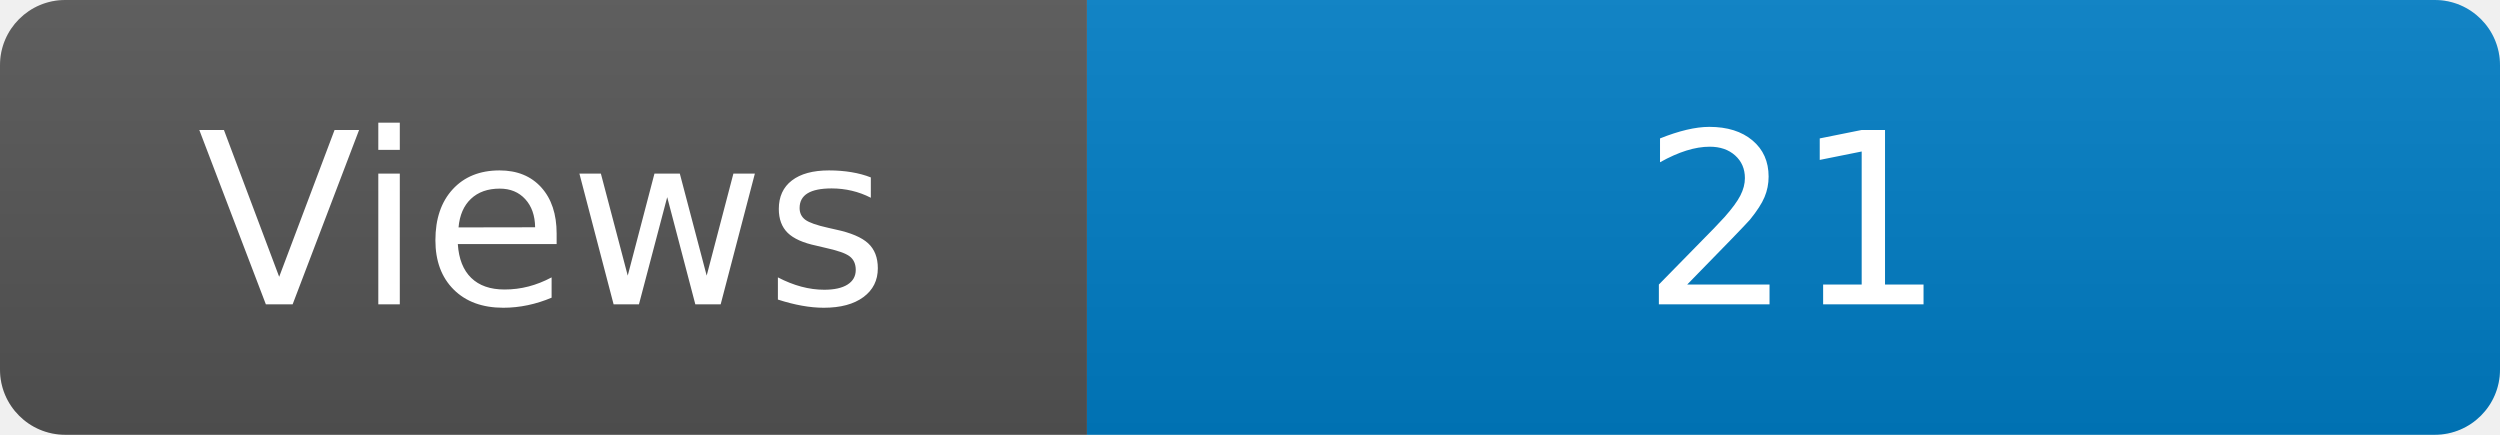
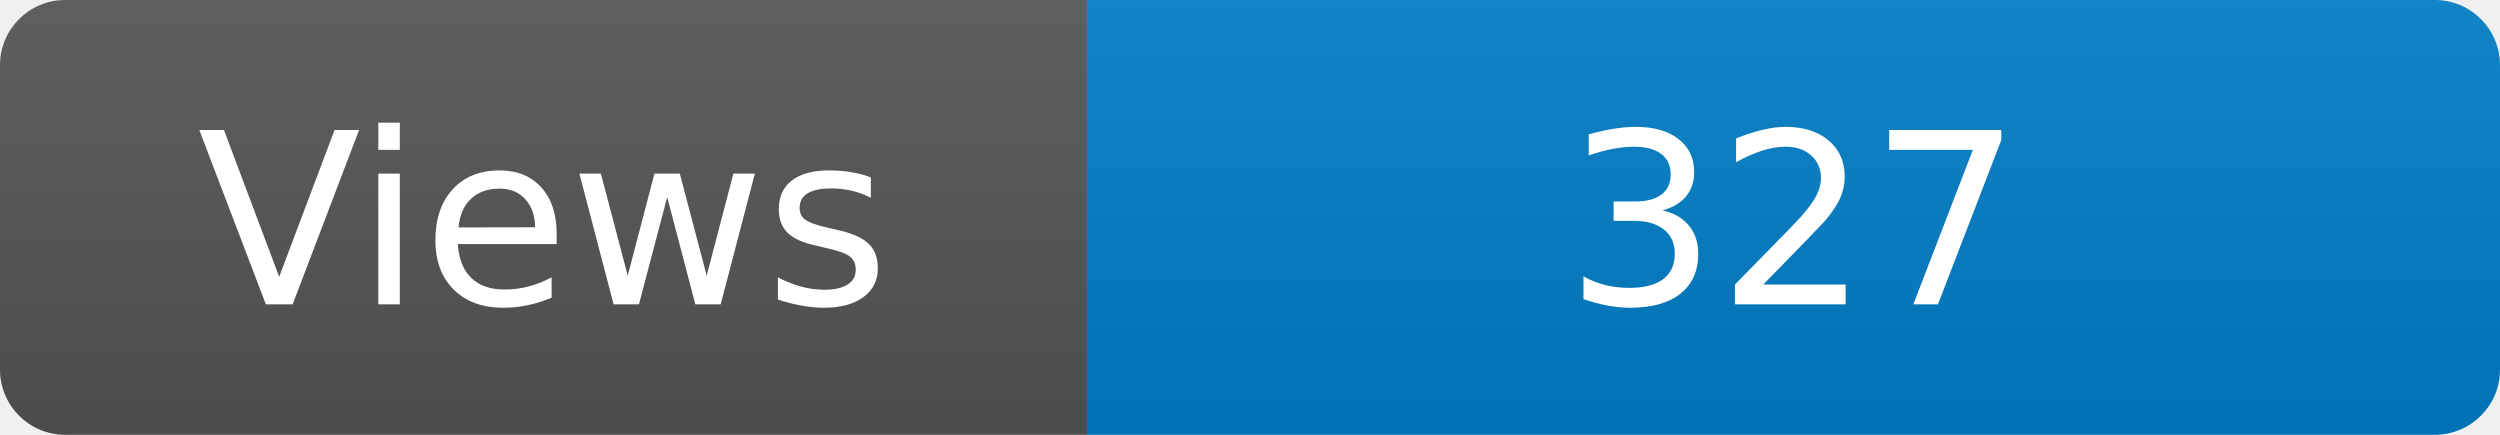
<svg xmlns="http://www.w3.org/2000/svg" width="115" height="20" role="img" aria-label="Maintained?: yes">
  <linearGradient id="s" x2="0" y2="100%">
    <stop offset="0" stop-color="#bbb" stop-opacity=".1" />
    <stop offset="1" stop-opacity=".1" />
  </linearGradient>
  <clipPath id="r">
    <rect width="115" height="20" rx="3" fill="#fff" />
  </clipPath>
  <g clip-path="url(#r)">
    <rect width="50" height="20" fill="#555" />
    <rect x="50" width="160" height="20" fill="#007ec6" />
    <rect width="115" height="20" fill="url(#s)" />
  </g>
  <g fill="#fff" text-anchor="middle" font-family="Verdana,Geneva,DejaVu Sans,sans-serif" font-size="110">
    <text x="250" y="140" transform="scale(.1)" fill="#fff">Views</text>
-     <text x="825" y="140" transform="scale(.1)" fill="#fff">21</text>
+     <text x="825" y="140" transform="scale(.1)" fill="#fff">327</text>
  </g>
</svg>
